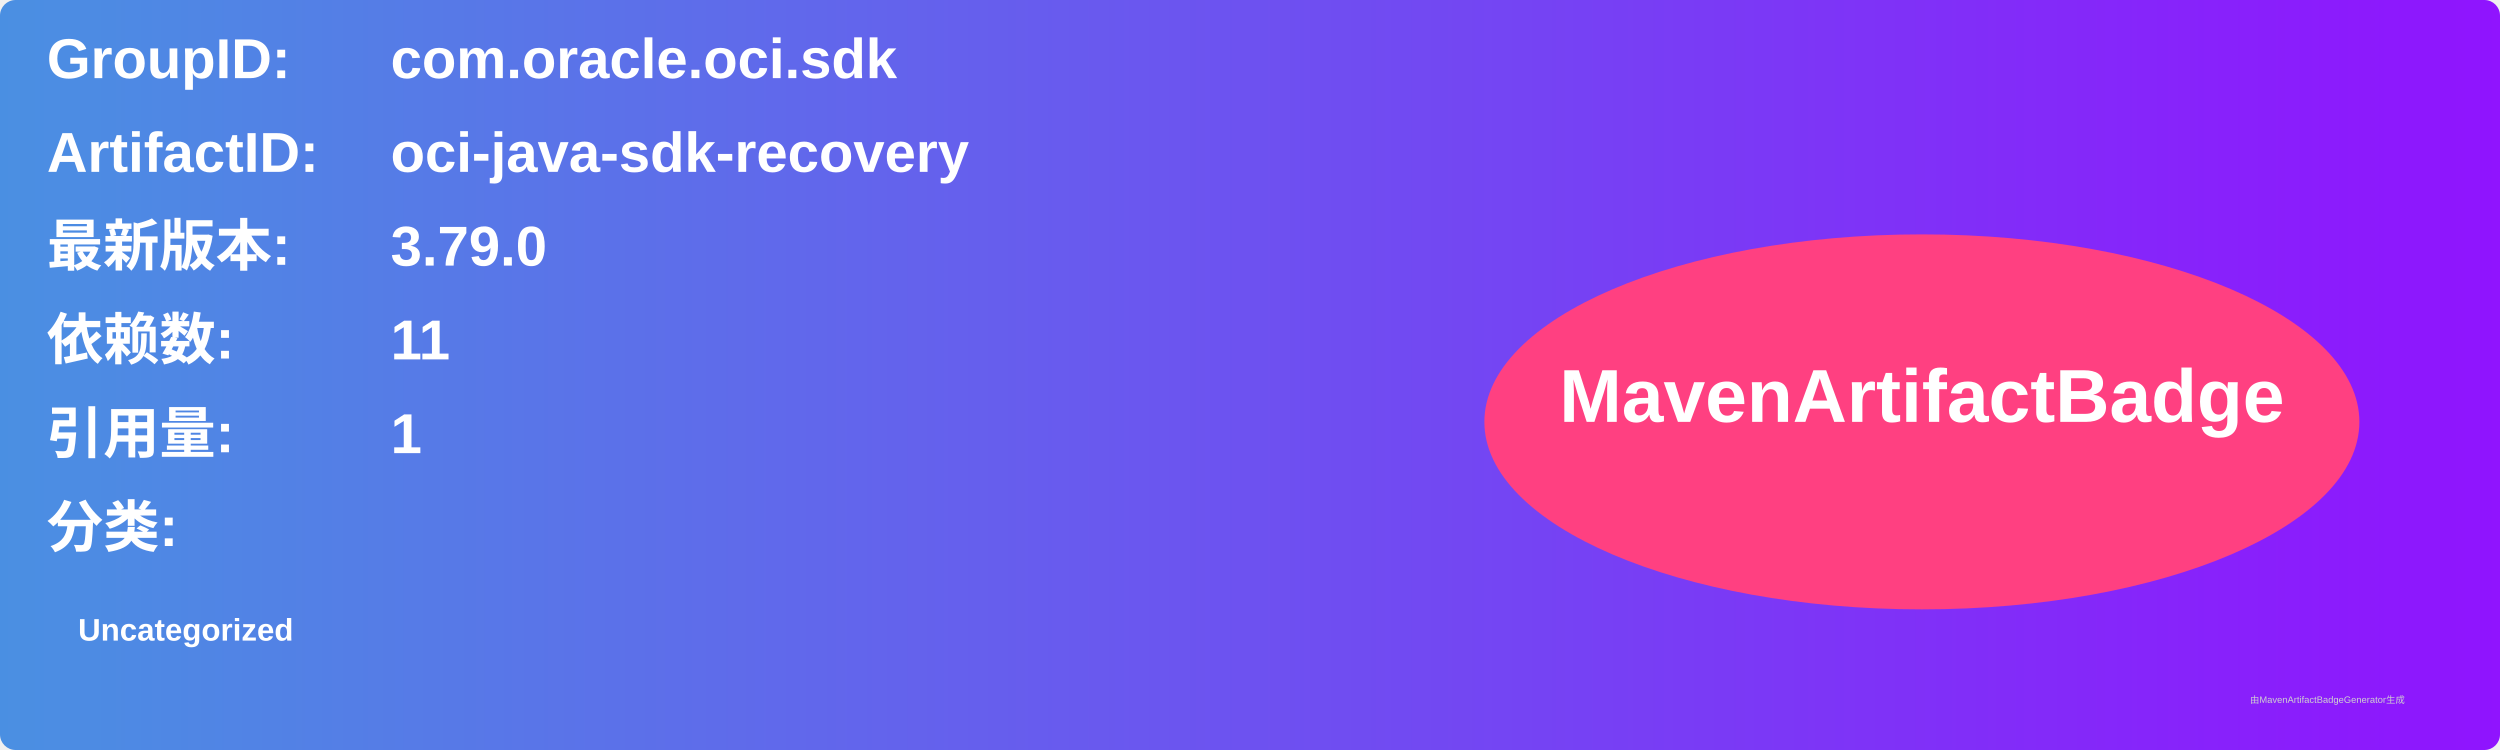
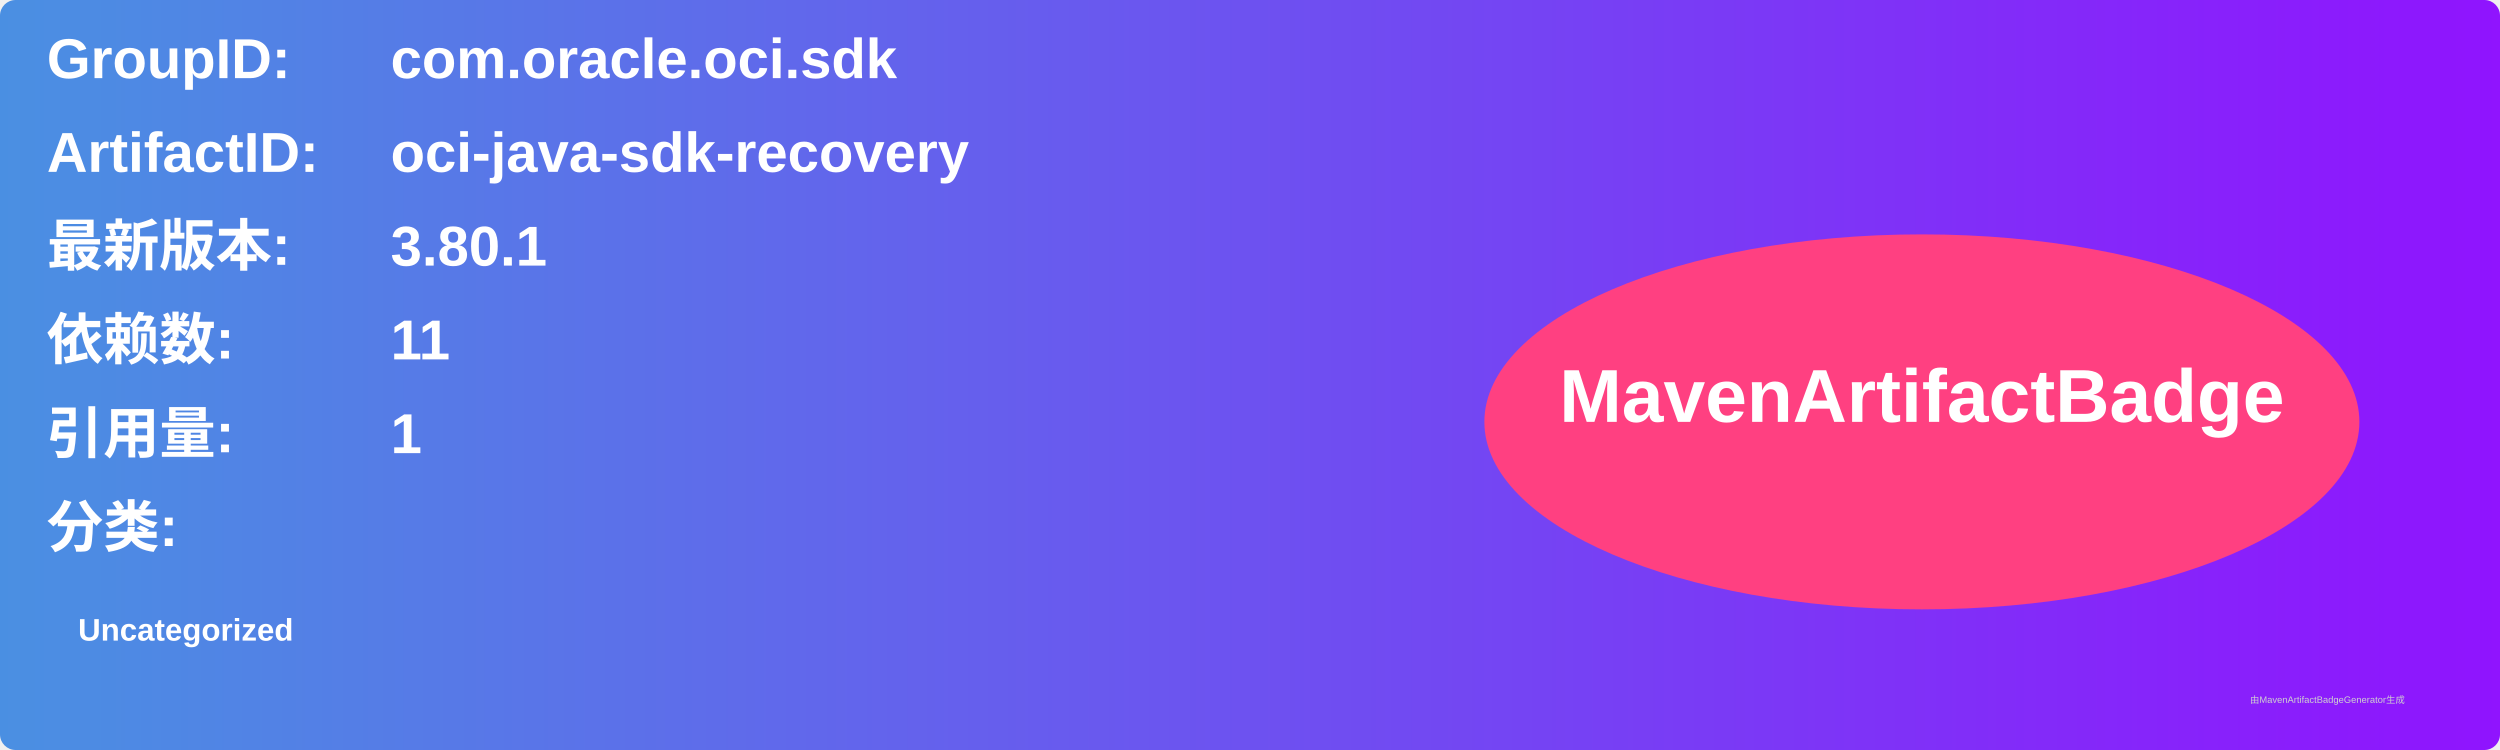
<svg xmlns="http://www.w3.org/2000/svg" width="800" height="240" viewBox="0 0 800 240">
  <linearGradient id="grad" x1="0%" y1="0%" x2="100%" y2="0%">
    <stop offset="0%" stop-color="#4a90e2" />
    <stop offset="100%" stop-color="#9013fe" />
  </linearGradient>
  <rect width="100%" height="100%" rx="5" ry="5" fill="url(#grad)" />
  <g transform="translate(15, 15)">
    <text x="0" y="10" font-family="Arial" font-size="18" fill="white" font-weight="bold" width="260">GroupID:</text>
    <text x="110" y="10" font-family="Arial" font-size="18" fill="white" font-weight="bold" width="460">com.oracle.oci.sdk</text>
    <text x="0" y="40" font-family="Arial" font-size="18" fill="white" font-weight="bold" width="260">ArtifactID:</text>
    <text x="110" y="40" font-family="Arial" font-size="18" fill="white" font-weight="bold" width="460">oci-java-sdk-recovery</text>
    <text x="0" y="70" font-family="Arial" font-size="18" fill="white" font-weight="bold">最新版本:</text>
    <text x="110" y="70" font-family="Arial" font-size="18" fill="white" font-weight="bold">
-       <tspan font-weight="bold">3.79.0</tspan>
+       <tspan font-weight="bold">3.80.1</tspan>
    </text>
    <text x="0" y="100" font-family="Arial" font-size="18" fill="white" font-weight="bold">依赖数: </text>
    <text x="110" y="100" font-family="Arial" font-size="18" fill="white">
      <tspan font-weight="bold">11</tspan>
    </text>
    <text x="0" y="130" font-family="Arial" font-size="18" fill="white" font-weight="bold">引用量: </text>
    <text x="110" y="130" font-family="Arial" font-size="18" fill="white">
      <tspan font-weight="bold">1</tspan>
    </text>
    <text x="0" y="160" font-family="Arial" font-size="18" fill="white" font-weight="bold">分类:</text>
    <text x="10" y="190" font-family="Arial" font-size="10" fill="white">
      <tspan font-weight="bold">Uncategorized</tspan>
    </text>
    <ellipse cx="600" cy="120" rx="140" ry="60" fill="#ff4081" />
    <text x="600" y="120" text-anchor="middle" font-family="Arial" font-size="24" fill="white" font-weight="bold">MavenArtifactBadge</text>
  </g>
  <text x="720" y="225" font-family="Arial" font-size="3" fill="#d0d0d0">由MavenArtifactBadgeGenerator生成</text>
</svg>
